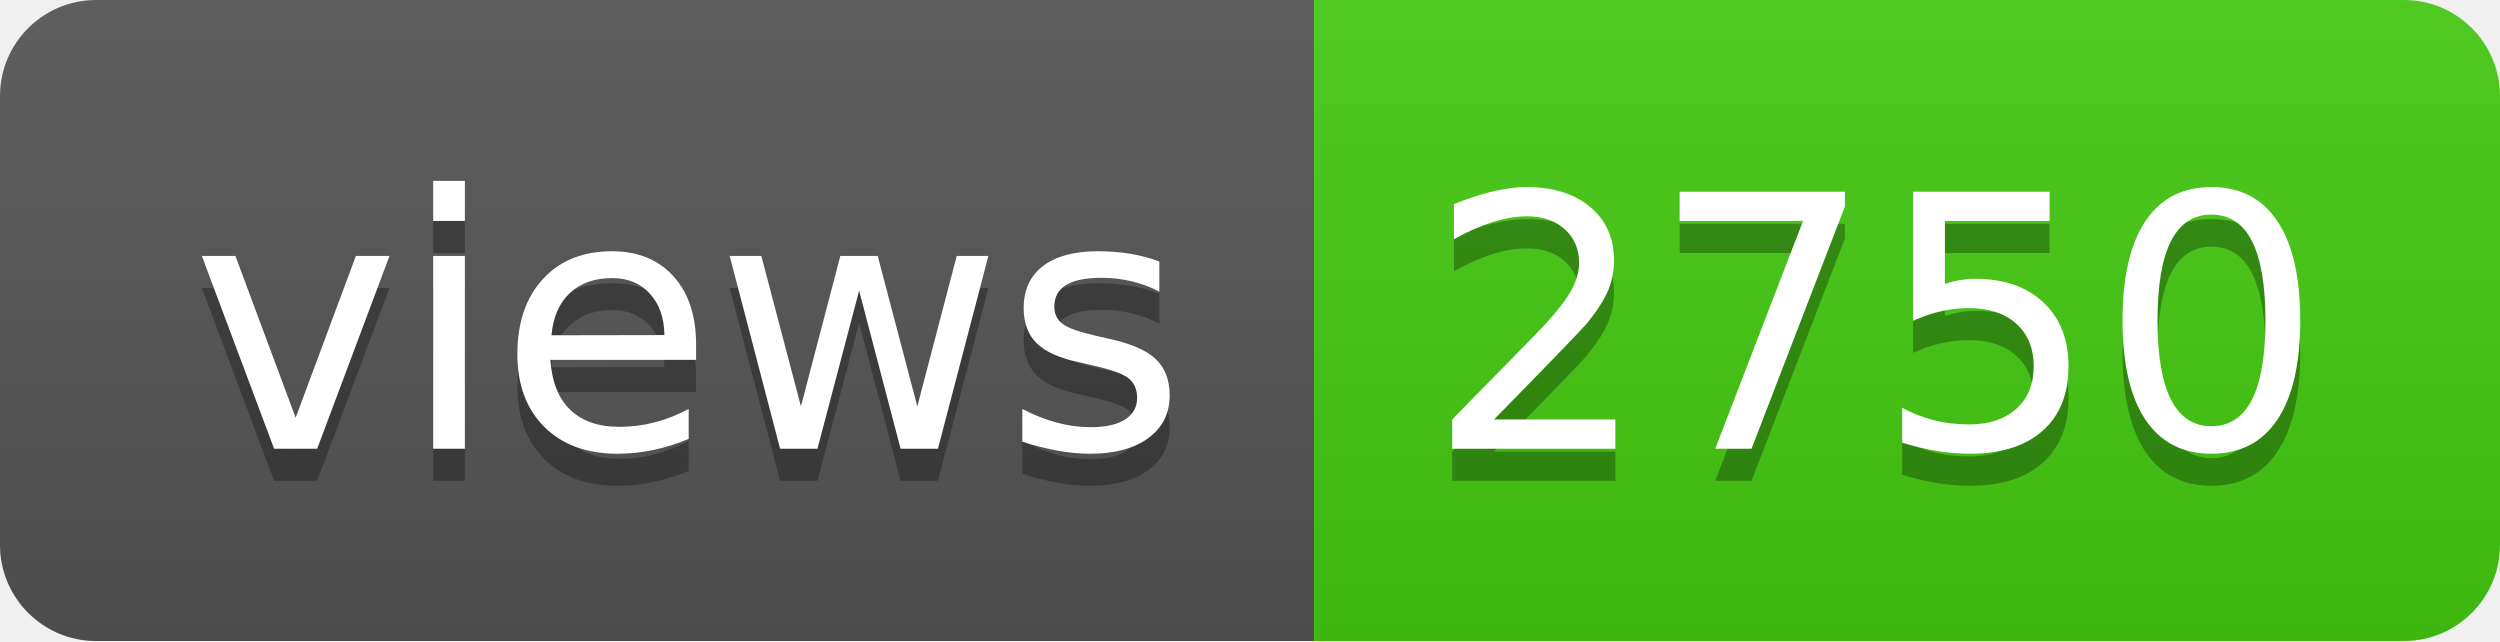
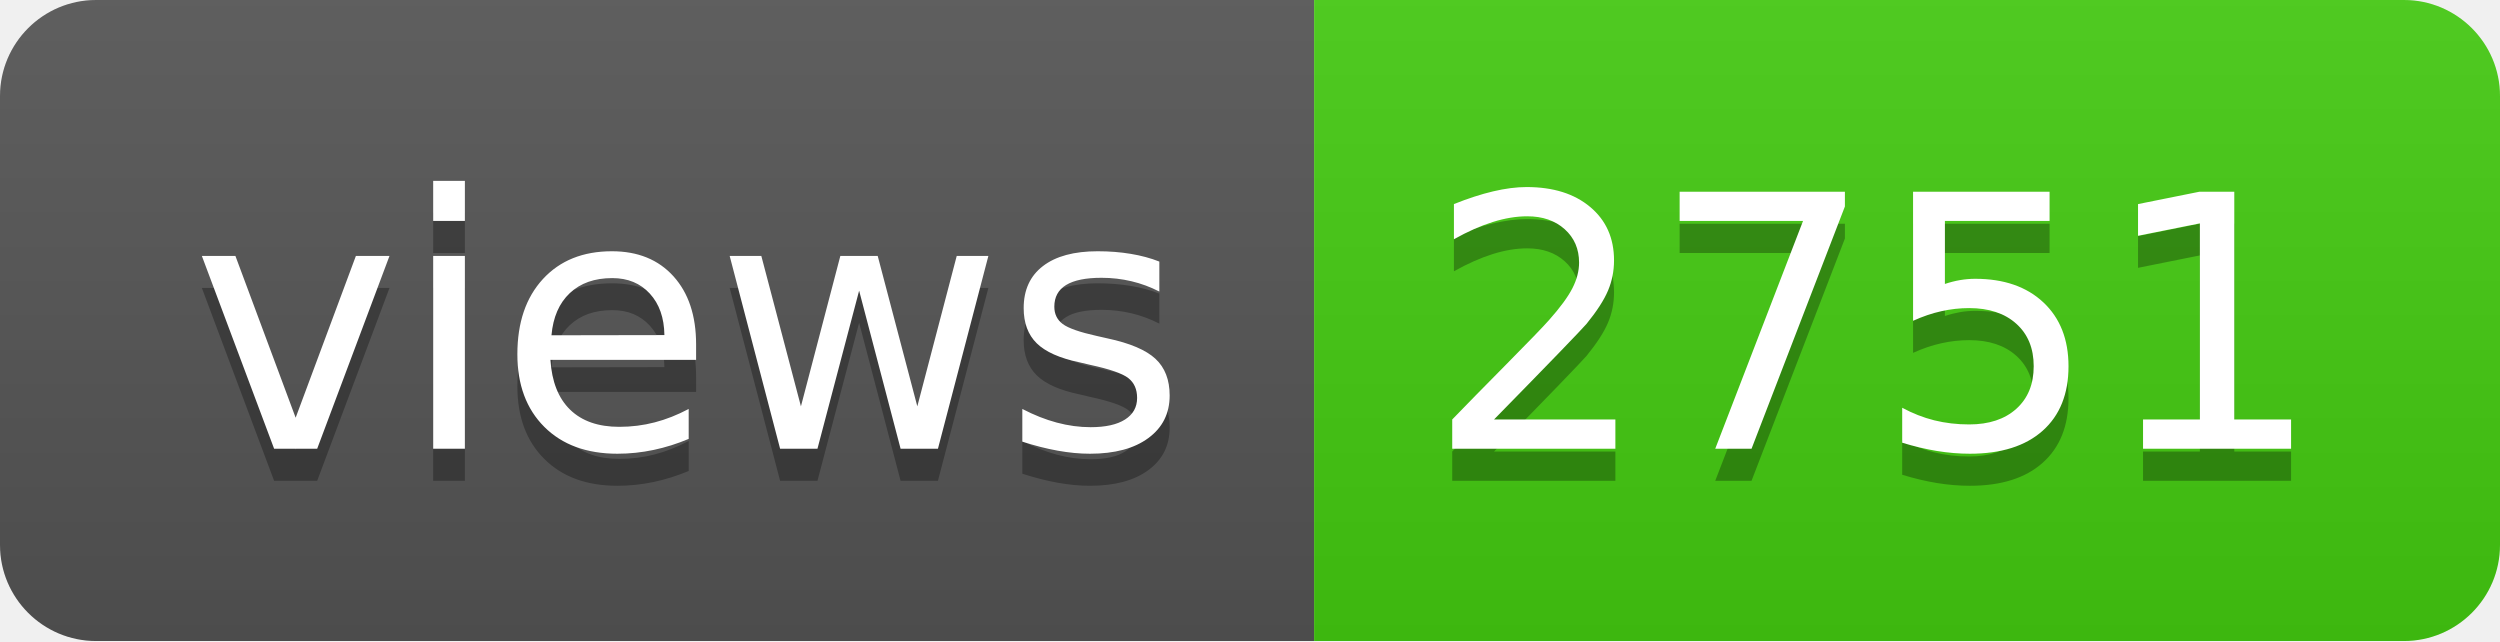
- <svg xmlns="http://www.w3.org/2000/svg" width="78" height="20" role="img" aria-label="views: 2750">
+ <svg xmlns="http://www.w3.org/2000/svg" width="78" height="20" role="img" aria-label="views: 2751">
  <linearGradient id="s" x2="0" y2="100%">
    <stop offset="0" stop-color="#bbb" stop-opacity=".1" />
    <stop offset="1" stop-opacity=".1" />
  </linearGradient>
  <clipPath id="r">
    <rect width="78" height="20" rx="3" fill="#fff" />
  </clipPath>
  <g clip-path="url(#r)">
    <rect width="41" height="20" fill="#555" />
    <rect x="41" width="37" height="20" fill="#4c1" />
    <rect width="78" height="20" fill="url(#s)" />
  </g>
  <g fill="#fff" text-anchor="middle" font-family="Verdana,Geneva,DejaVu Sans,sans-serif" text-rendering="geometricPrecision" font-size="110">
    <text aria-hidden="true" x="215" y="150" fill="#010101" fill-opacity=".3" transform="scale(.1)" textLength="310">views</text>
    <text x="215" y="140" transform="scale(.1)" fill="#fff" textLength="310">views</text>
-     <text aria-hidden="true" x="585" y="150" fill="#010101" fill-opacity=".3" transform="scale(.1)" textLength="270">2750</text>
-     <text x="585" y="140" transform="scale(.1)" fill="#fff" textLength="270">2750</text>
+     <text aria-hidden="true" x="585" y="150" fill="#010101" fill-opacity=".3" transform="scale(.1)" textLength="270">2751</text>
+     <text x="585" y="140" transform="scale(.1)" fill="#fff" textLength="270">2751</text>
  </g>
</svg>
